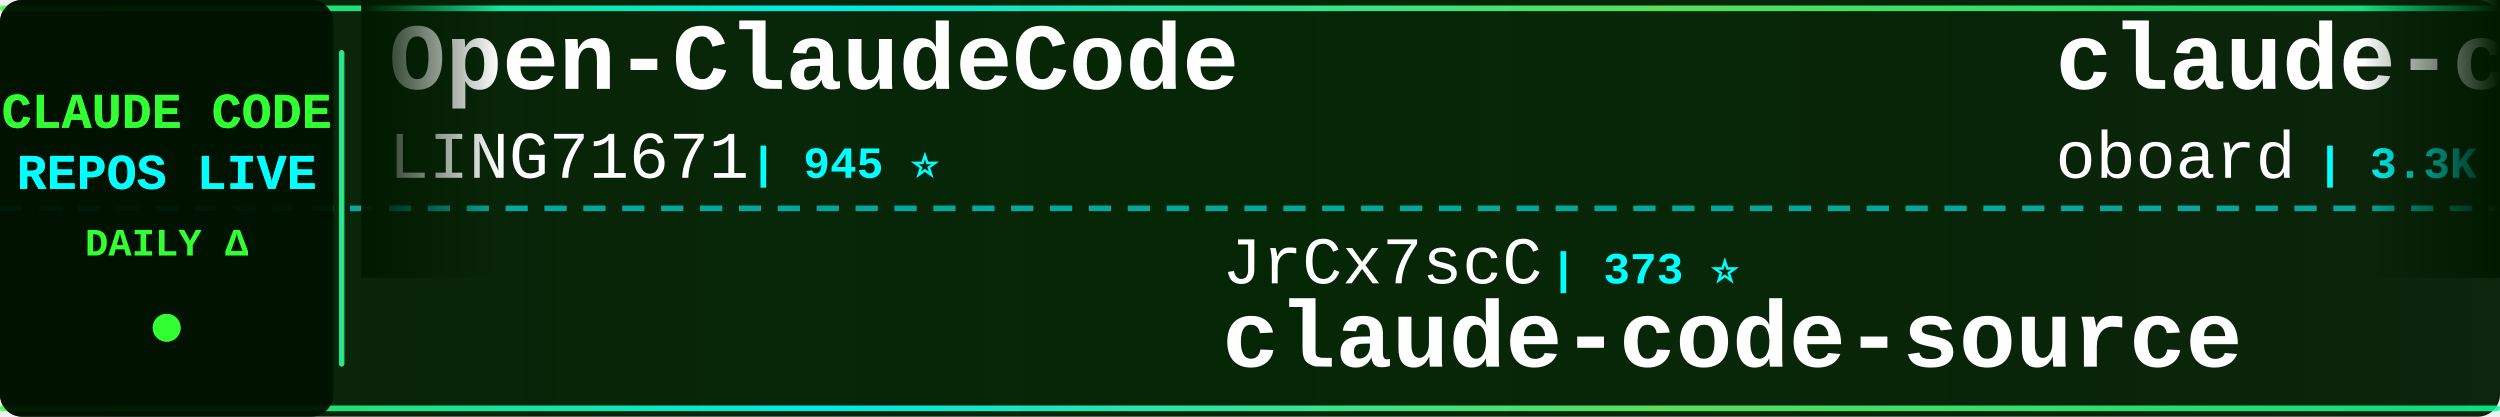
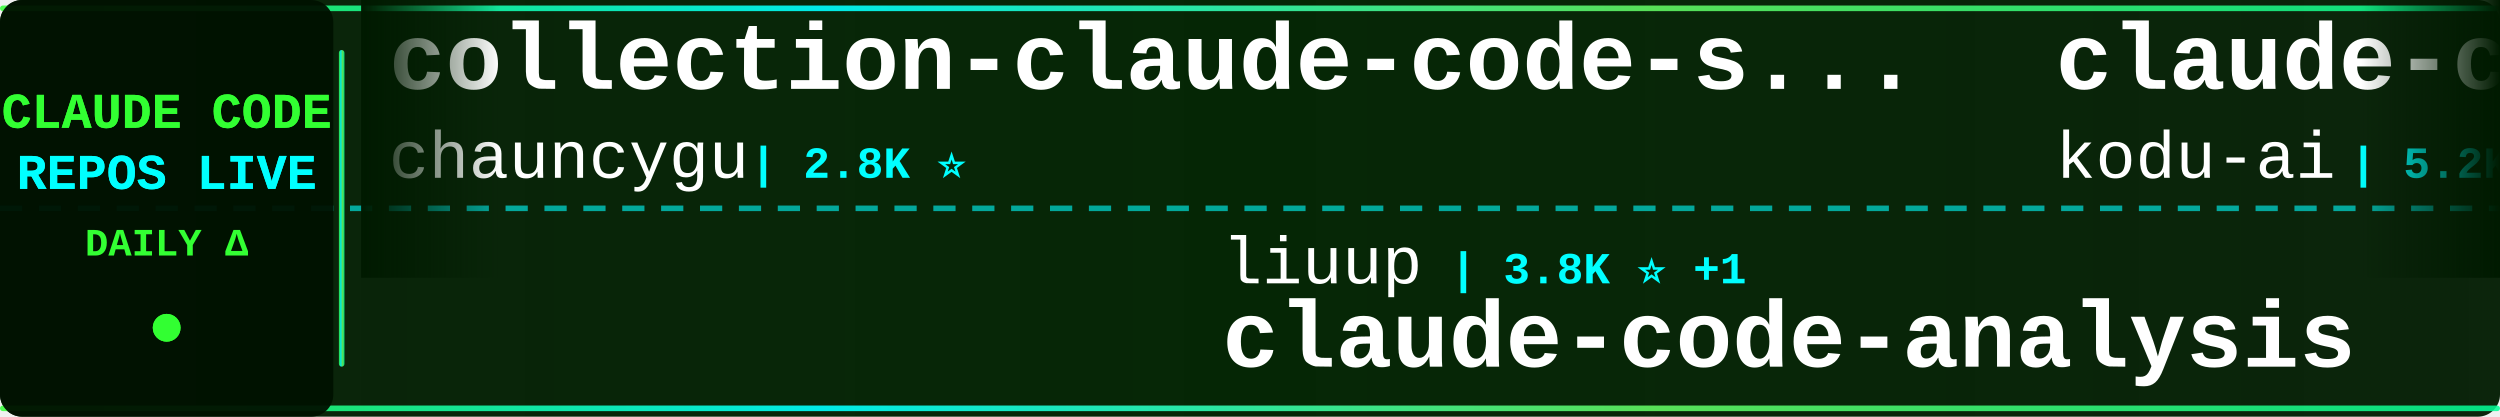
<svg xmlns="http://www.w3.org/2000/svg" width="900" height="150">
  <defs>
    <linearGradient id="tickerBg" x1="0%" y1="0%" x2="100%" y2="0%">
      <stop offset="0%" style="stop-color:#001a00;stop-opacity:0.95" />
      <stop offset="50%" style="stop-color:#002200;stop-opacity:0.98" />
      <stop offset="100%" style="stop-color:#001a00;stop-opacity:0.95" />
    </linearGradient>
    <linearGradient id="borderGrad" x1="0%" y1="0%" x2="100%" y2="0%">
      <stop offset="0%" style="stop-color:#33ff33;stop-opacity:0.85">
        <animate attributeName="stop-opacity" values="0.85;1;0.85" dur="2s" repeatCount="indefinite" />
      </stop>
      <stop offset="33%" style="stop-color:#00ffff;stop-opacity:0.9">
        <animate attributeName="stop-opacity" values="0.9;1;0.9" dur="2.2s" repeatCount="indefinite" />
      </stop>
      <stop offset="66%" style="stop-color:#66ff66;stop-opacity:0.85">
        <animate attributeName="stop-opacity" values="0.85;1;0.85" dur="1.8s" repeatCount="indefinite" />
      </stop>
      <stop offset="100%" style="stop-color:#00ff99;stop-opacity:0.85">
        <animate attributeName="stop-opacity" values="0.85;1;0.85" dur="2s" repeatCount="indefinite" />
      </stop>
    </linearGradient>
    <filter id="textGlow">
      <feGaussianBlur stdDeviation="0.1" result="coloredBlur" />
      <feMerge>
        <feMergeNode in="coloredBlur" />
        <feMergeNode in="SourceGraphic" />
      </feMerge>
    </filter>
    <filter id="metricGlow">
      <feGaussianBlur stdDeviation="0.2" result="coloredBlur" />
      <feMerge>
        <feMergeNode in="coloredBlur" />
        <feMergeNode in="SourceGraphic" />
      </feMerge>
    </filter>
    <linearGradient id="leftFade" x1="0%" y1="0%" x2="100%" y2="0%">
      <stop offset="0%" style="stop-color:#001a00;stop-opacity:1" />
      <stop offset="100%" style="stop-color:#001a00;stop-opacity:0" />
    </linearGradient>
    <linearGradient id="rightFade" x1="0%" y1="0%" x2="100%" y2="0%">
      <stop offset="0%" style="stop-color:#001a00;stop-opacity:0" />
      <stop offset="100%" style="stop-color:#001a00;stop-opacity:1" />
    </linearGradient>
  </defs>
  <rect width="900" height="150" fill="url(#tickerBg)" rx="8" />
  <rect x="0" y="2" width="900" height="2" fill="url(#borderGrad)" rx="1" />
  <rect x="0" y="146" width="900" height="2" fill="url(#borderGrad)" rx="1" />
  <line x1="0" y1="75" x2="900" y2="75" stroke="#00ffff" stroke-width="2" stroke-dasharray="8 6" opacity="0.6" />
  <rect x="0" y="0" width="120" height="150" fill="#001100" opacity="0.95" rx="8" />
  <text x="60" y="46" font-family="'Courier New', monospace" font-size="18" font-weight="bold" fill="#33ff33" text-anchor="middle" filter="url(#textGlow)">
    CLAUDE CODE
  </text>
  <text x="60" y="68" font-family="'Courier New', monospace" font-size="18" font-weight="bold" fill="#00ffff" text-anchor="middle" filter="url(#textGlow)">
    REPOS LIVE
  </text>
  <text x="60" y="92" font-family="'Courier New', monospace" font-size="14" font-weight="bold" fill="#33ff33" text-anchor="middle">
    DAILY Δ
  </text>
  <circle cx="60" cy="118" r="5" fill="#33ff33" filter="url(#metricGlow)">
    <animate attributeName="r" values="4;6;4" dur="1.5s" repeatCount="indefinite" />
    <animate attributeName="opacity" values="0.6;1;0.6" dur="1.5s" repeatCount="indefinite" />
  </circle>
  <rect x="122" y="18" width="2" height="114" fill="url(#borderGrad)" rx="1" />
  <clipPath id="tickerClip">
    <rect x="130" y="0" width="770" height="150" />
  </clipPath>
  <g clip-path="url(#tickerClip)">
    <g id="tickerItems">
      <animateTransform attributeName="transform" attributeType="XML" type="translate" from="0 0" to="-3000 0" dur="54s" repeatCount="indefinite" />
      <g transform="translate(0, 0)">
-         <text x="140" y="32" font-family="'Courier New', monospace" font-size="34" font-weight="bold" fill="#ffffff">Open-ClaudeCode</text>
-         <text x="140" y="64" font-family="'Courier New', monospace" font-size="24" font-weight="normal" fill="#ffffff" opacity="1.0">LING71671</text>
-         <text x="270" y="64" font-family="'Courier New', monospace" font-size="16" font-weight="bold" fill="#00ffff"> | 945 ⭐</text>
+         <text x="140" y="32" font-family="'Courier New', monospace" font-size="34" font-weight="bold" fill="#ffffff">collection-claude-code-s...</text>
+         <text x="140" y="64" font-family="'Courier New', monospace" font-size="24" font-weight="normal" fill="#ffffff" opacity="1.0">chauncygu</text>
+         <text x="270" y="64" font-family="'Courier New', monospace" font-size="16" font-weight="bold" fill="#00ffff"> | 2.8K ⭐</text>
      </g>
      <g transform="translate(300, 0)">
-         <text x="140" y="102" font-family="'Courier New', monospace" font-size="24" font-weight="normal" fill="#ffffff" opacity="1.0">JrCx7scC</text>
-         <text x="258" y="102" font-family="'Courier New', monospace" font-size="16" font-weight="bold" fill="#00ffff"> | 373 ⭐</text>
-         <text x="140" y="132" font-family="'Courier New', monospace" font-size="34" font-weight="bold" fill="#ffffff">claude-code-source</text>
+         <text x="140" y="102" font-family="'Courier New', monospace" font-size="24" font-weight="normal" fill="#ffffff" opacity="1.0">liuup</text>
+         <text x="222" y="102" font-family="'Courier New', monospace" font-size="16" font-weight="bold" fill="#00ffff"> | 3.8K ⭐ +1</text>
+         <text x="140" y="132" font-family="'Courier New', monospace" font-size="34" font-weight="bold" fill="#ffffff">claude-code-analysis</text>
      </g>
      <g transform="translate(600, 0)">
-         <text x="140" y="32" font-family="'Courier New', monospace" font-size="34" font-weight="bold" fill="#ffffff">claude-code-rev</text>
-         <text x="140" y="64" font-family="'Courier New', monospace" font-size="24" font-weight="normal" fill="#ffffff" opacity="1.0">oboard</text>
-         <text x="234" y="64" font-family="'Courier New', monospace" font-size="16" font-weight="bold" fill="#00ffff"> | 3.3K ⭐</text>
+         <text x="140" y="32" font-family="'Courier New', monospace" font-size="34" font-weight="bold" fill="#ffffff">claude-coder</text>
+         <text x="140" y="64" font-family="'Courier New', monospace" font-size="24" font-weight="normal" fill="#ffffff" opacity="1.0">kodu-ai</text>
+         <text x="246" y="64" font-family="'Courier New', monospace" font-size="16" font-weight="bold" fill="#00ffff"> | 5.2K ⭐</text>
      </g>
      <g transform="translate(900, 0)">
-         <text x="140" y="102" font-family="'Courier New', monospace" font-size="24" font-weight="normal" fill="#ffffff" opacity="1.0">AprilNEA</text>
-         <text x="258" y="102" font-family="'Courier New', monospace" font-size="16" font-weight="bold" fill="#00ffff"> | 390 ⭐</text>
-         <text x="140" y="132" font-family="'Courier New', monospace" font-size="34" font-weight="bold" fill="#ffffff">claude-code-source</text>
+         <text x="140" y="102" font-family="'Courier New', monospace" font-size="24" font-weight="normal" fill="#ffffff" opacity="1.0">Windy3f3f3f3f</text>
+         <text x="318" y="102" font-family="'Courier New', monospace" font-size="16" font-weight="bold" fill="#00ffff"> | 3.5K ⭐ +1</text>
+         <text x="140" y="132" font-family="'Courier New', monospace" font-size="34" font-weight="bold" fill="#ffffff">how-claude-code-works</text>
      </g>
      <g transform="translate(1200, 0)">
-         <text x="140" y="32" font-family="'Courier New', monospace" font-size="34" font-weight="bold" fill="#ffffff">claude-code-from-source</text>
-         <text x="140" y="64" font-family="'Courier New', monospace" font-size="24" font-weight="normal" fill="#ffffff" opacity="1.0">alejandrobalderas</text>
-         <text x="366" y="64" font-family="'Courier New', monospace" font-size="16" font-weight="bold" fill="#00ffff"> | 2.8K ⭐</text>
+         <text x="140" y="32" font-family="'Courier New', monospace" font-size="34" font-weight="bold" fill="#ffffff">claude-code-tips</text>
+         <text x="140" y="64" font-family="'Courier New', monospace" font-size="24" font-weight="normal" fill="#ffffff" opacity="1.0">ykdojo</text>
+         <text x="234" y="64" font-family="'Courier New', monospace" font-size="16" font-weight="bold" fill="#00ffff"> | 9.7K ⭐ +4</text>
      </g>
      <g transform="translate(1500, 0)">
-         <text x="140" y="102" font-family="'Courier New', monospace" font-size="24" font-weight="normal" fill="#ffffff" opacity="1.0">edmund-io</text>
+         <text x="140" y="102" font-family="'Courier New', monospace" font-size="24" font-weight="normal" fill="#ffffff" opacity="1.0">pedrohcgs</text>
        <text x="270" y="102" font-family="'Courier New', monospace" font-size="16" font-weight="bold" fill="#00ffff"> | 1.5K ⭐</text>
-         <text x="140" y="132" font-family="'Courier New', monospace" font-size="34" font-weight="bold" fill="#ffffff">edmunds-claude-code</text>
+         <text x="140" y="132" font-family="'Courier New', monospace" font-size="34" font-weight="bold" fill="#ffffff">claude-code-my-workflow</text>
      </g>
      <g transform="translate(1800, 0)">
-         <text x="140" y="32" font-family="'Courier New', monospace" font-size="34" font-weight="bold" fill="#ffffff">claude-code-sourcemap</text>
-         <text x="140" y="64" font-family="'Courier New', monospace" font-size="24" font-weight="normal" fill="#ffffff" opacity="1.0">ChinaSiro</text>
-         <text x="270" y="64" font-family="'Courier New', monospace" font-size="16" font-weight="bold" fill="#00ffff"> | 9.6K ⭐</text>
+         <text x="140" y="32" font-family="'Courier New', monospace" font-size="34" font-weight="bold" fill="#ffffff">Claude-Code</text>
+         <text x="140" y="64" font-family="'Courier New', monospace" font-size="24" font-weight="normal" fill="#ffffff" opacity="1.0">KPR111</text>
+         <text x="234" y="64" font-family="'Courier New', monospace" font-size="16" font-weight="bold" fill="#00ffff"> | 18 ⭐</text>
      </g>
      <g transform="translate(2100, 0)">
-         <text x="140" y="102" font-family="'Courier New', monospace" font-size="24" font-weight="normal" fill="#ffffff" opacity="1.0">asgeirtj</text>
-         <text x="258" y="102" font-family="'Courier New', monospace" font-size="16" font-weight="bold" fill="#00ffff"> | 63.0K ⭐ +4</text>
-         <text x="140" y="132" font-family="'Courier New', monospace" font-size="34" font-weight="bold" fill="#ffffff">system_prompts_leaks</text>
+         <text x="140" y="102" font-family="'Courier New', monospace" font-size="24" font-weight="normal" fill="#ffffff" opacity="1.0">musistudio</text>
+         <text x="282" y="102" font-family="'Courier New', monospace" font-size="16" font-weight="bold" fill="#00ffff"> | 36.7K ⭐ +4</text>
+         <text x="140" y="132" font-family="'Courier New', monospace" font-size="34" font-weight="bold" fill="#ffffff">claude-code-router</text>
      </g>
      <g transform="translate(2400, 0)">
-         <text x="140" y="32" font-family="'Courier New', monospace" font-size="34" font-weight="bold" fill="#ffffff">claude-code-ultimate-gui...</text>
-         <text x="140" y="64" font-family="'Courier New', monospace" font-size="24" font-weight="normal" fill="#ffffff" opacity="1.0">FlorianBruniaux</text>
-         <text x="342" y="64" font-family="'Courier New', monospace" font-size="16" font-weight="bold" fill="#00ffff"> | 5.7K ⭐ +1</text>
+         <text x="140" y="32" font-family="'Courier New', monospace" font-size="34" font-weight="bold" fill="#ffffff">claude-code-guide</text>
+         <text x="140" y="64" font-family="'Courier New', monospace" font-size="24" font-weight="normal" fill="#ffffff" opacity="1.0">Cranot</text>
+         <text x="234" y="64" font-family="'Courier New', monospace" font-size="16" font-weight="bold" fill="#00ffff"> | 2.9K ⭐</text>
      </g>
      <g transform="translate(2700, 0)">
-         <text x="140" y="102" font-family="'Courier New', monospace" font-size="24" font-weight="normal" fill="#ffffff" opacity="1.0">Piebald-AI</text>
-         <text x="282" y="102" font-family="'Courier New', monospace" font-size="16" font-weight="bold" fill="#00ffff"> | 12.3K ⭐</text>
-         <text x="140" y="132" font-family="'Courier New', monospace" font-size="34" font-weight="bold" fill="#ffffff">claude-code-system-promp...</text>
+         <text x="140" y="102" font-family="'Courier New', monospace" font-size="24" font-weight="normal" fill="#ffffff" opacity="1.0">777genius</text>
+         <text x="270" y="102" font-family="'Courier New', monospace" font-size="16" font-weight="bold" fill="#00ffff"> | 926 ⭐</text>
+         <text x="140" y="132" font-family="'Courier New', monospace" font-size="34" font-weight="bold" fill="#ffffff">claude-code-source-code</text>
      </g>
      <g transform="translate(3000, 0)">
-         <text x="140" y="32" font-family="'Courier New', monospace" font-size="34" font-weight="bold" fill="#ffffff">Open-ClaudeCode</text>
-         <text x="140" y="64" font-family="'Courier New', monospace" font-size="24" font-weight="normal" fill="#ffffff" opacity="1.0">LING71671</text>
-         <text x="270" y="64" font-family="'Courier New', monospace" font-size="16" font-weight="bold" fill="#00ffff"> | 945 ⭐</text>
+         <text x="140" y="32" font-family="'Courier New', monospace" font-size="34" font-weight="bold" fill="#ffffff">collection-claude-code-s...</text>
+         <text x="140" y="64" font-family="'Courier New', monospace" font-size="24" font-weight="normal" fill="#ffffff" opacity="1.0">chauncygu</text>
+         <text x="270" y="64" font-family="'Courier New', monospace" font-size="16" font-weight="bold" fill="#00ffff"> | 2.8K ⭐</text>
      </g>
      <g transform="translate(3300, 0)">
-         <text x="140" y="102" font-family="'Courier New', monospace" font-size="24" font-weight="normal" fill="#ffffff" opacity="1.0">JrCx7scC</text>
-         <text x="258" y="102" font-family="'Courier New', monospace" font-size="16" font-weight="bold" fill="#00ffff"> | 373 ⭐</text>
-         <text x="140" y="132" font-family="'Courier New', monospace" font-size="34" font-weight="bold" fill="#ffffff">claude-code-source</text>
+         <text x="140" y="102" font-family="'Courier New', monospace" font-size="24" font-weight="normal" fill="#ffffff" opacity="1.0">liuup</text>
+         <text x="222" y="102" font-family="'Courier New', monospace" font-size="16" font-weight="bold" fill="#00ffff"> | 3.8K ⭐ +1</text>
+         <text x="140" y="132" font-family="'Courier New', monospace" font-size="34" font-weight="bold" fill="#ffffff">claude-code-analysis</text>
      </g>
      <g transform="translate(3600, 0)">
-         <text x="140" y="32" font-family="'Courier New', monospace" font-size="34" font-weight="bold" fill="#ffffff">claude-code-rev</text>
-         <text x="140" y="64" font-family="'Courier New', monospace" font-size="24" font-weight="normal" fill="#ffffff" opacity="1.0">oboard</text>
-         <text x="234" y="64" font-family="'Courier New', monospace" font-size="16" font-weight="bold" fill="#00ffff"> | 3.3K ⭐</text>
+         <text x="140" y="32" font-family="'Courier New', monospace" font-size="34" font-weight="bold" fill="#ffffff">claude-coder</text>
+         <text x="140" y="64" font-family="'Courier New', monospace" font-size="24" font-weight="normal" fill="#ffffff" opacity="1.0">kodu-ai</text>
+         <text x="246" y="64" font-family="'Courier New', monospace" font-size="16" font-weight="bold" fill="#00ffff"> | 5.2K ⭐</text>
      </g>
      <g transform="translate(3900, 0)">
-         <text x="140" y="102" font-family="'Courier New', monospace" font-size="24" font-weight="normal" fill="#ffffff" opacity="1.0">AprilNEA</text>
-         <text x="258" y="102" font-family="'Courier New', monospace" font-size="16" font-weight="bold" fill="#00ffff"> | 390 ⭐</text>
-         <text x="140" y="132" font-family="'Courier New', monospace" font-size="34" font-weight="bold" fill="#ffffff">claude-code-source</text>
+         <text x="140" y="102" font-family="'Courier New', monospace" font-size="24" font-weight="normal" fill="#ffffff" opacity="1.0">Windy3f3f3f3f</text>
+         <text x="318" y="102" font-family="'Courier New', monospace" font-size="16" font-weight="bold" fill="#00ffff"> | 3.5K ⭐ +1</text>
+         <text x="140" y="132" font-family="'Courier New', monospace" font-size="34" font-weight="bold" fill="#ffffff">how-claude-code-works</text>
      </g>
    </g>
  </g>
  <rect x="130" y="0" width="50" height="100" fill="url(#leftFade)" />
  <rect x="850" y="0" width="50" height="100" fill="url(#rightFade)" />
</svg>
